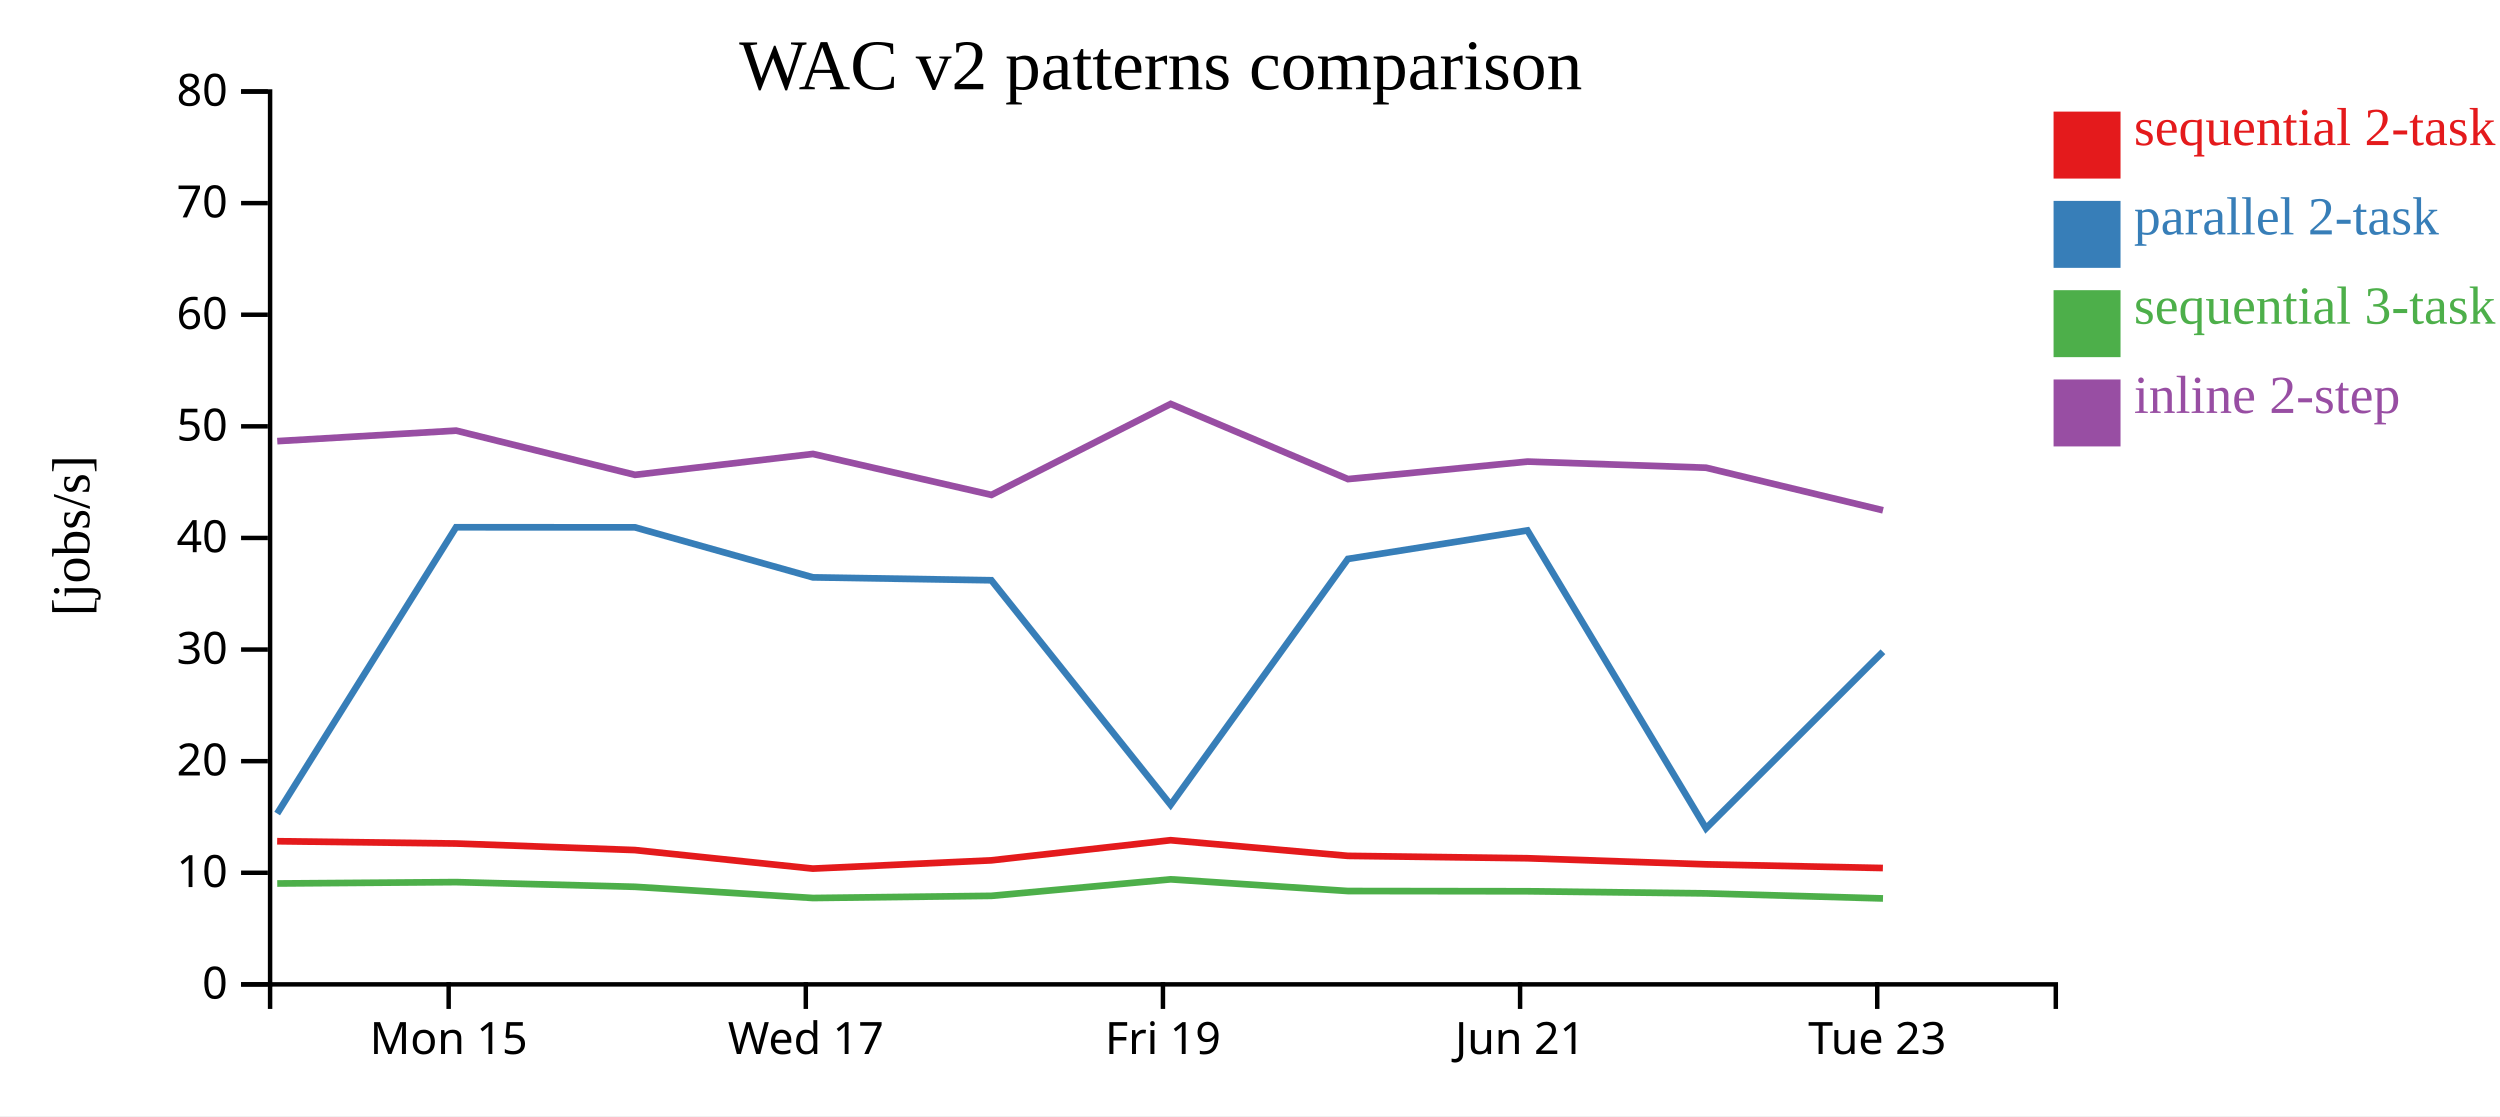
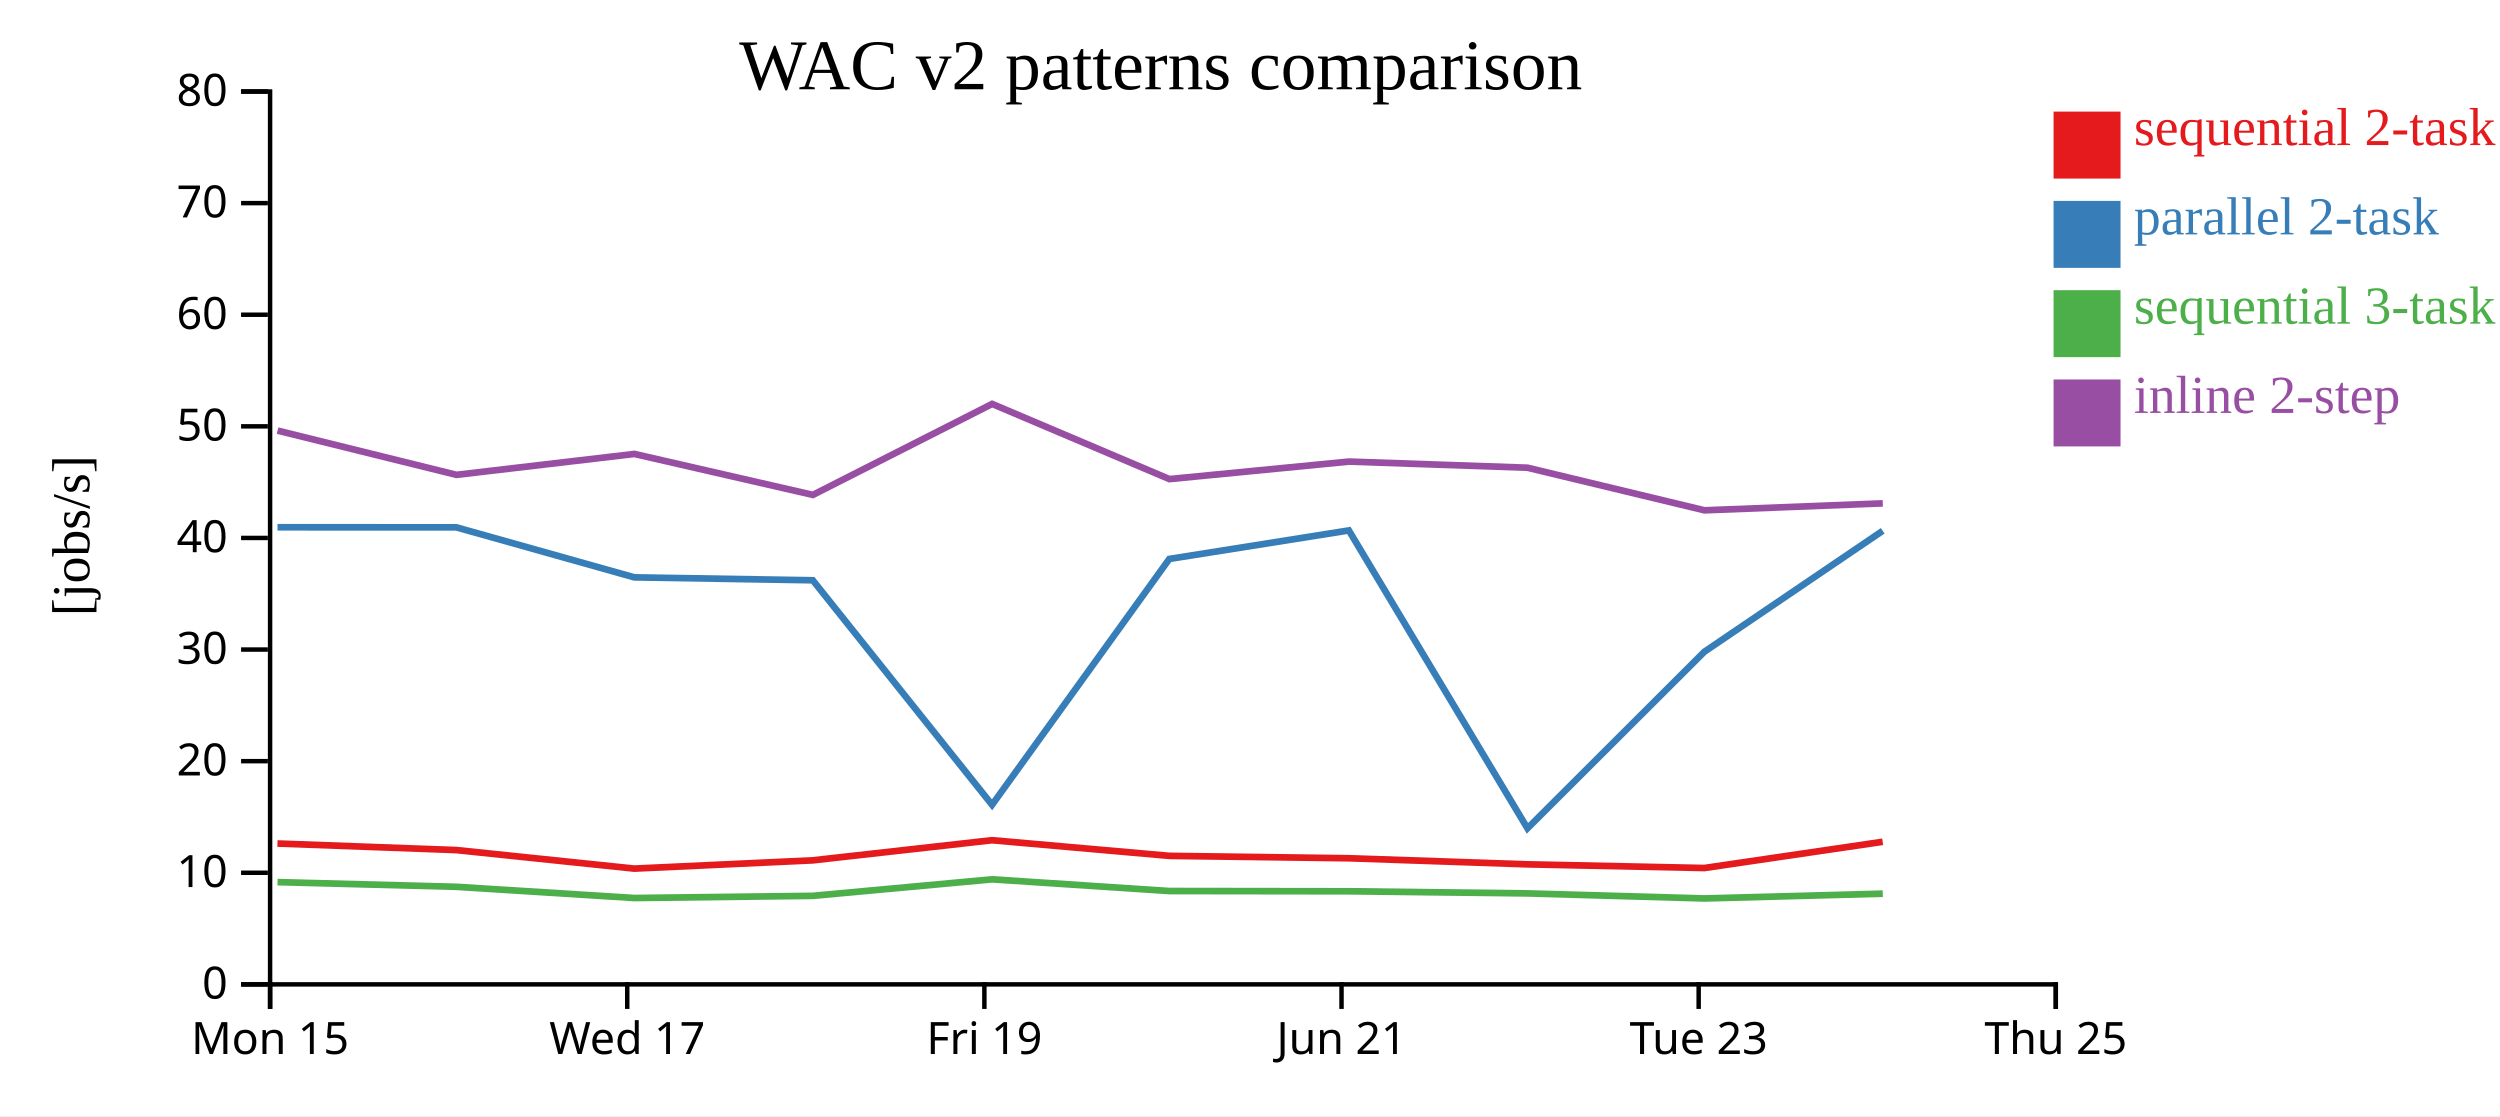
<svg xmlns="http://www.w3.org/2000/svg" width="560" height="250">
  <rect width="100%" height="100%" fill="white" />
  <g transform="translate(60,20)">
    <g transform="translate(0,200)" fill="none" font-size="10" font-family="sans-serif" text-anchor="middle">
      <path class="domain" stroke="currentColor" d="M0.5,6V0.5H400.5V6" />
-       <g class="tick" opacity="1" transform="translate(40.5,0)">
+       <g class="tick" opacity="1" transform="translate(0.5,0)">
        <line stroke="currentColor" y2="6" />
        <text fill="currentColor" y="9" dy="0.71em">Mon 15</text>
      </g>
-       <g class="tick" opacity="1" transform="translate(120.5,0)">
+       <g class="tick" opacity="1" transform="translate(80.5,0)">
        <line stroke="currentColor" y2="6" />
        <text fill="currentColor" y="9" dy="0.71em">Wed 17</text>
      </g>
-       <g class="tick" opacity="1" transform="translate(200.5,0)">
+       <g class="tick" opacity="1" transform="translate(160.5,0)">
        <line stroke="currentColor" y2="6" />
        <text fill="currentColor" y="9" dy="0.71em">Fri 19</text>
      </g>
-       <g class="tick" opacity="1" transform="translate(280.5,0)">
+       <g class="tick" opacity="1" transform="translate(240.5,0)">
        <line stroke="currentColor" y2="6" />
        <text fill="currentColor" y="9" dy="0.71em">Jun 21</text>
      </g>
-       <g class="tick" opacity="1" transform="translate(360.5,0)">
+       <g class="tick" opacity="1" transform="translate(320.5,0)">
        <line stroke="currentColor" y2="6" />
        <text fill="currentColor" y="9" dy="0.71em">Tue 23</text>
+       </g>
+       <g class="tick" opacity="1" transform="translate(400.5,0)">
+         <line stroke="currentColor" y2="6" />
+         <text fill="currentColor" y="9" dy="0.71em">Thu 25</text>
      </g>
    </g>
    <g fill="none" font-size="10" font-family="sans-serif" text-anchor="end">
      <path class="domain" stroke="currentColor" d="M-6,200.5H0.5V0.5H-6" />
      <g class="tick" opacity="1" transform="translate(0,200.5)">
        <line stroke="currentColor" x2="-6" />
        <text fill="currentColor" x="-9" dy="0.32em">0</text>
      </g>
      <g class="tick" opacity="1" transform="translate(0,175.5)">
        <line stroke="currentColor" x2="-6" />
        <text fill="currentColor" x="-9" dy="0.32em">10</text>
      </g>
      <g class="tick" opacity="1" transform="translate(0,150.5)">
        <line stroke="currentColor" x2="-6" />
        <text fill="currentColor" x="-9" dy="0.32em">20</text>
      </g>
      <g class="tick" opacity="1" transform="translate(0,125.5)">
        <line stroke="currentColor" x2="-6" />
        <text fill="currentColor" x="-9" dy="0.32em">30</text>
      </g>
      <g class="tick" opacity="1" transform="translate(0,100.5)">
        <line stroke="currentColor" x2="-6" />
        <text fill="currentColor" x="-9" dy="0.32em">40</text>
      </g>
      <g class="tick" opacity="1" transform="translate(0,75.5)">
        <line stroke="currentColor" x2="-6" />
        <text fill="currentColor" x="-9" dy="0.32em">50</text>
      </g>
      <g class="tick" opacity="1" transform="translate(0,50.5)">
        <line stroke="currentColor" x2="-6" />
        <text fill="currentColor" x="-9" dy="0.32em">60</text>
      </g>
      <g class="tick" opacity="1" transform="translate(0,25.5)">
        <line stroke="currentColor" x2="-6" />
        <text fill="currentColor" x="-9" dy="0.32em">70</text>
      </g>
      <g class="tick" opacity="1" transform="translate(0,0.5)">
        <line stroke="currentColor" x2="-6" />
        <text fill="currentColor" x="-9" dy="0.32em">80</text>
      </g>
    </g>
    <text text-anchor="middle" style="font-size: 12px" transform="rotate(-90)" y="-40" x="-100">[jobs/s]</text>
    <text text-anchor="middle" style="font-size: 16px" y="0" x="200">WAC v2 patterns comparison</text>
-     <path class="line" fill="none" stroke="#e41a1c" stroke-width="1.5" d="M2.082,168.436L42.149,168.949L82.213,170.416L122.075,174.568L162.056,172.717L202.214,168.208L241.921,171.714L282.136,172.247L322.14,173.611L361.767,174.437" />
-     <path class="line" fill="none" stroke="#377eb8" stroke-width="1.5" d="M2.09,162.24L42.157,98.109L82.221,98.126L122.084,109.328L162.065,109.981L202.221,160.282L241.93,105.202L282.144,98.818L322.149,165.55L361.777,125.992" />
-     <path class="line" fill="none" stroke="#4daf4a" stroke-width="1.5" d="M2.101,177.903L42.168,177.594L82.232,178.645L122.097,181.155L162.077,180.67L202.232,176.971L241.942,179.59L282.156,179.646L322.161,180.121L361.79,181.252" />
-     <path class="line" fill="none" stroke="#984ea3" stroke-width="1.5" d="M2.106,78.817L42.173,76.458L82.237,86.364L122.102,81.685L162.083,90.858L202.236,70.48L241.947,87.316L282.161,83.396L322.166,84.771L361.796,94.31" />
+     <path class="line" fill="none" stroke="#e41a1c" stroke-width="1.5" d="M2.149,168.949L42.213,170.416L82.075,174.568L122.056,172.717L162.214,168.208L201.921,171.714L242.136,172.247L282.14,173.611L321.767,174.437L361.72,168.56" />
+     <path class="line" fill="none" stroke="#377eb8" stroke-width="1.5" d="M2.157,98.109L42.221,98.126L82.084,109.328L122.065,109.981L162.221,160.282L201.93,105.202L242.144,98.818L282.149,165.55L321.777,125.992L361.728,98.9" />
+     <path class="line" fill="none" stroke="#4daf4a" stroke-width="1.5" d="M2.168,177.594L42.232,178.645L82.097,181.155L122.077,180.67L162.232,176.971L201.942,179.59L242.156,179.646L282.161,180.121L321.79,181.252L361.74,180.185" />
+     <path class="line" fill="none" stroke="#984ea3" stroke-width="1.5" d="M2.173,76.458L42.237,86.364L82.102,81.685L122.083,90.858L162.236,70.48L201.947,87.316L242.161,83.396L282.166,84.771L321.796,94.31L361.746,92.75" />
    <rect class="dot" x="400" y="5" width="15" height="15" style="fill: #e41a1c;" />
    <rect class="dot" x="400" y="25" width="15" height="15" style="fill: #377eb8;" />
    <rect class="dot" x="400" y="45" width="15" height="15" style="fill: #4daf4a;" />
    <rect class="dot" x="400" y="65" width="15" height="15" style="fill: #984ea3;" />
    <text class="label" x="418" y="12.5" style="fill: #e41a1c; alignment-baseline: middle;" text-anchor="left">sequential 2-task</text>
    <text class="label" x="418" y="32.5" style="fill: #377eb8; alignment-baseline: middle;" text-anchor="left">parallel 2-task</text>
    <text class="label" x="418" y="52.5" style="fill: #4daf4a; alignment-baseline: middle;" text-anchor="left">sequential 3-task</text>
    <text class="label" x="418" y="72.5" style="fill: #984ea3; alignment-baseline: middle;" text-anchor="left">inline 2-step</text>
  </g>
</svg>
